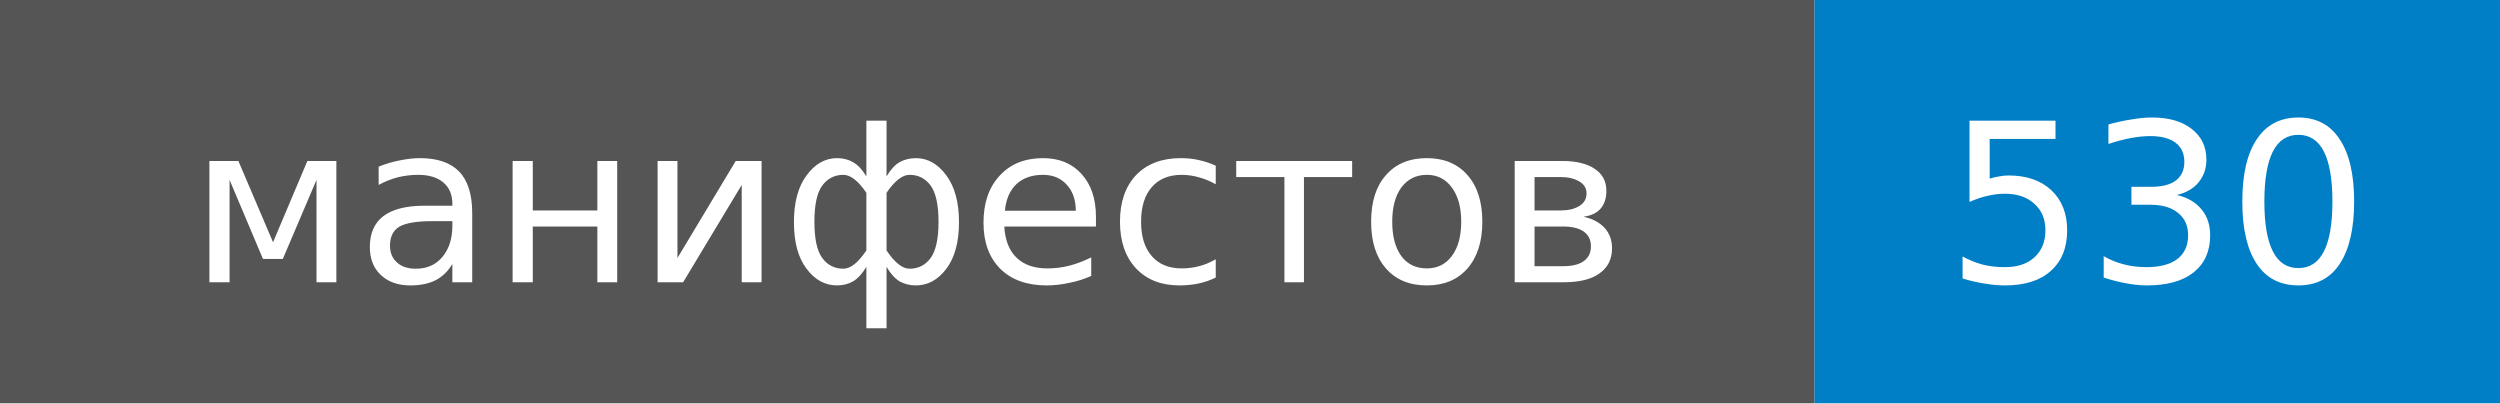
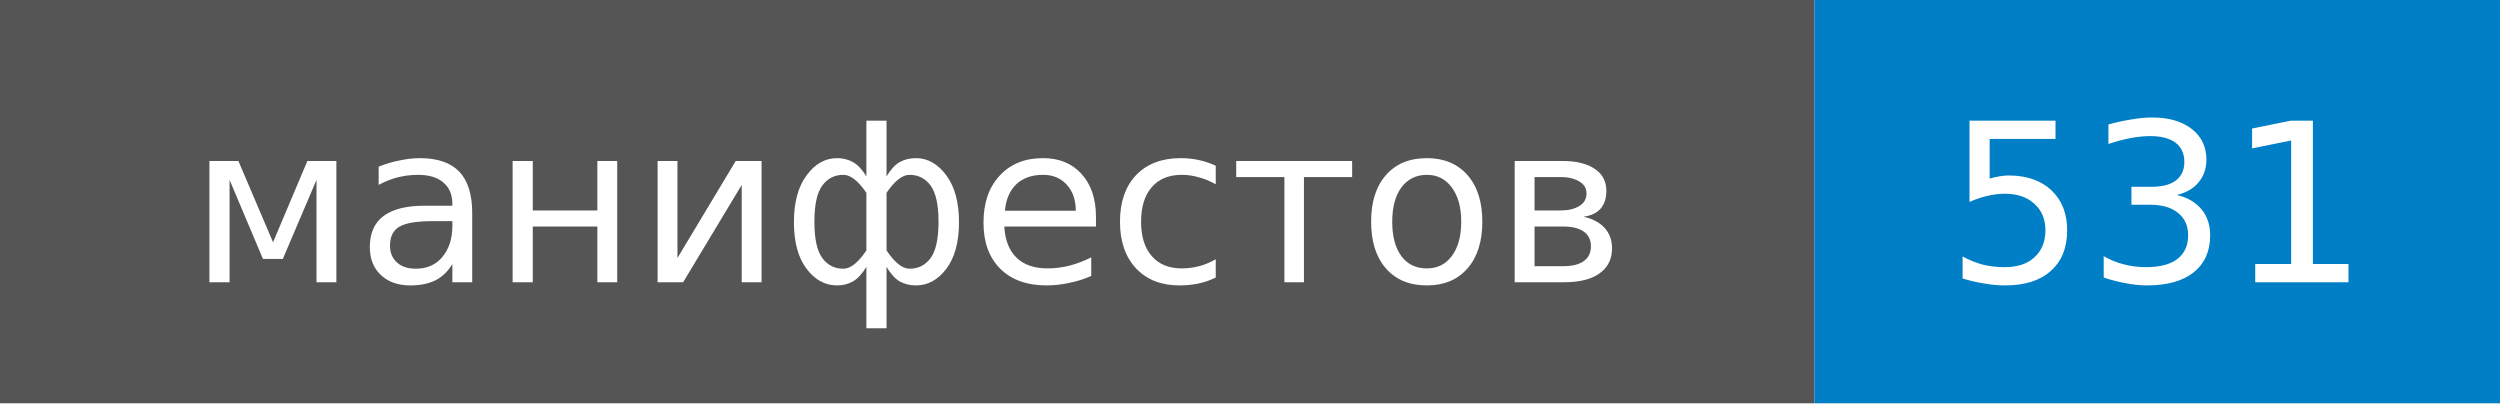
- <svg xmlns="http://www.w3.org/2000/svg" width="124" height="20" role="img" aria-label="манифестов: 530">
+ <svg xmlns="http://www.w3.org/2000/svg" width="124" height="20" role="img" aria-label="манифестов: 531">
  <style>rect.label-bg{fill:#555}@media (prefers-color-scheme:dark){rect.label-bg{fill:#3f3f3f}}text{font-family:Verdana,DejaVu Sans,Geneva,sans-serif;font-size:11px;fill:#fff}</style>
  <rect class="label-bg" width="90" height="20" />
  <rect x="90" width="34" height="20" fill="#007ec6" />
  <text x="45" y="14" text-anchor="middle">манифестов</text>
-   <text x="107" y="14" text-anchor="middle">530</text>
+   <text x="107" y="14" text-anchor="middle">531</text>
</svg>
